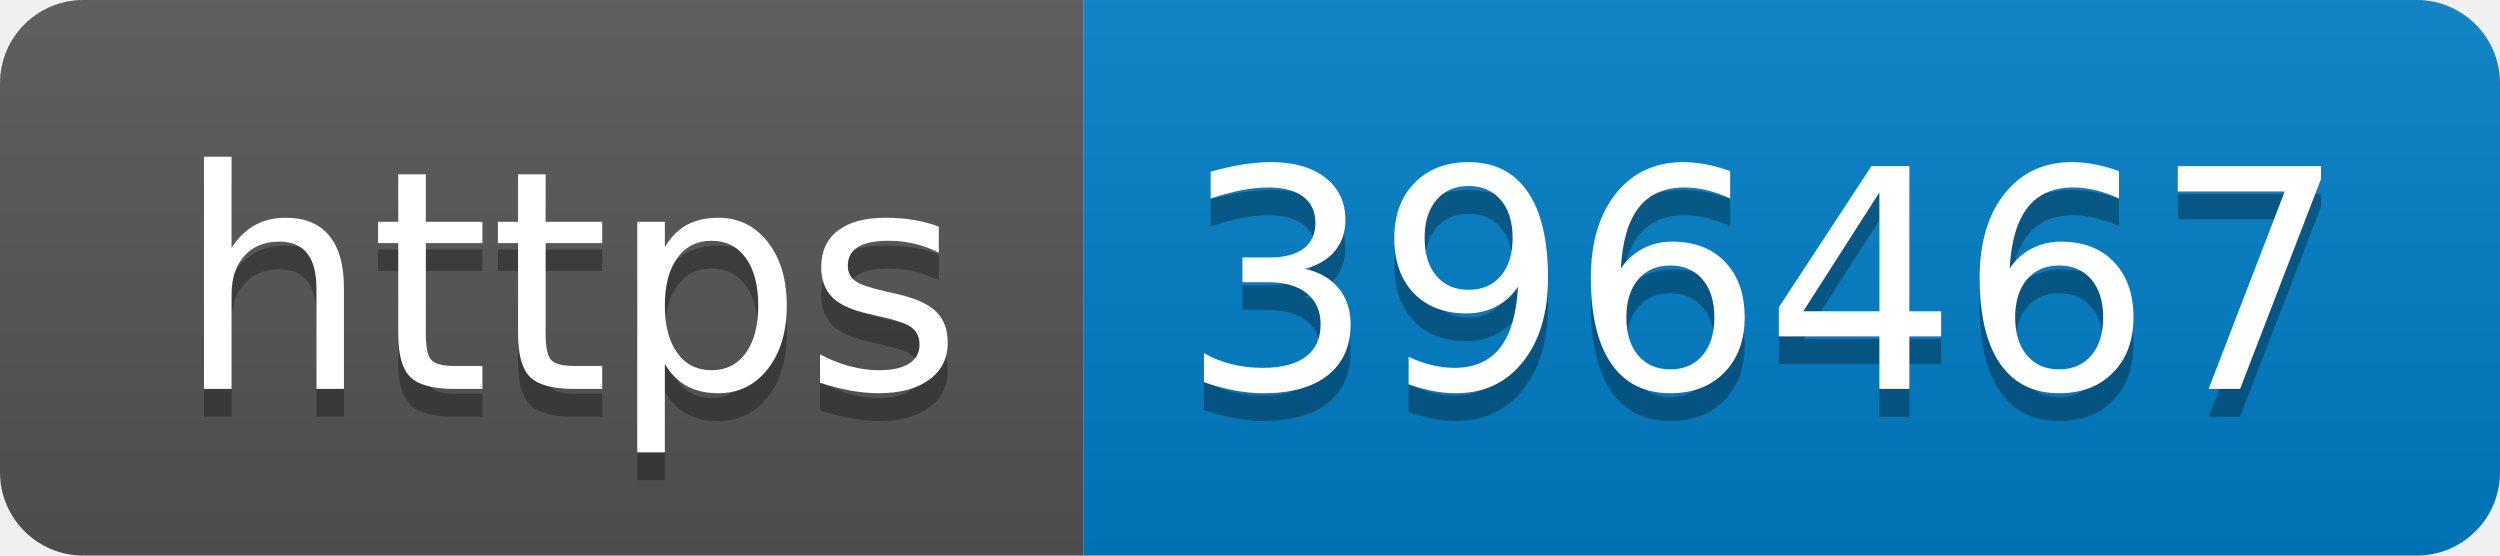
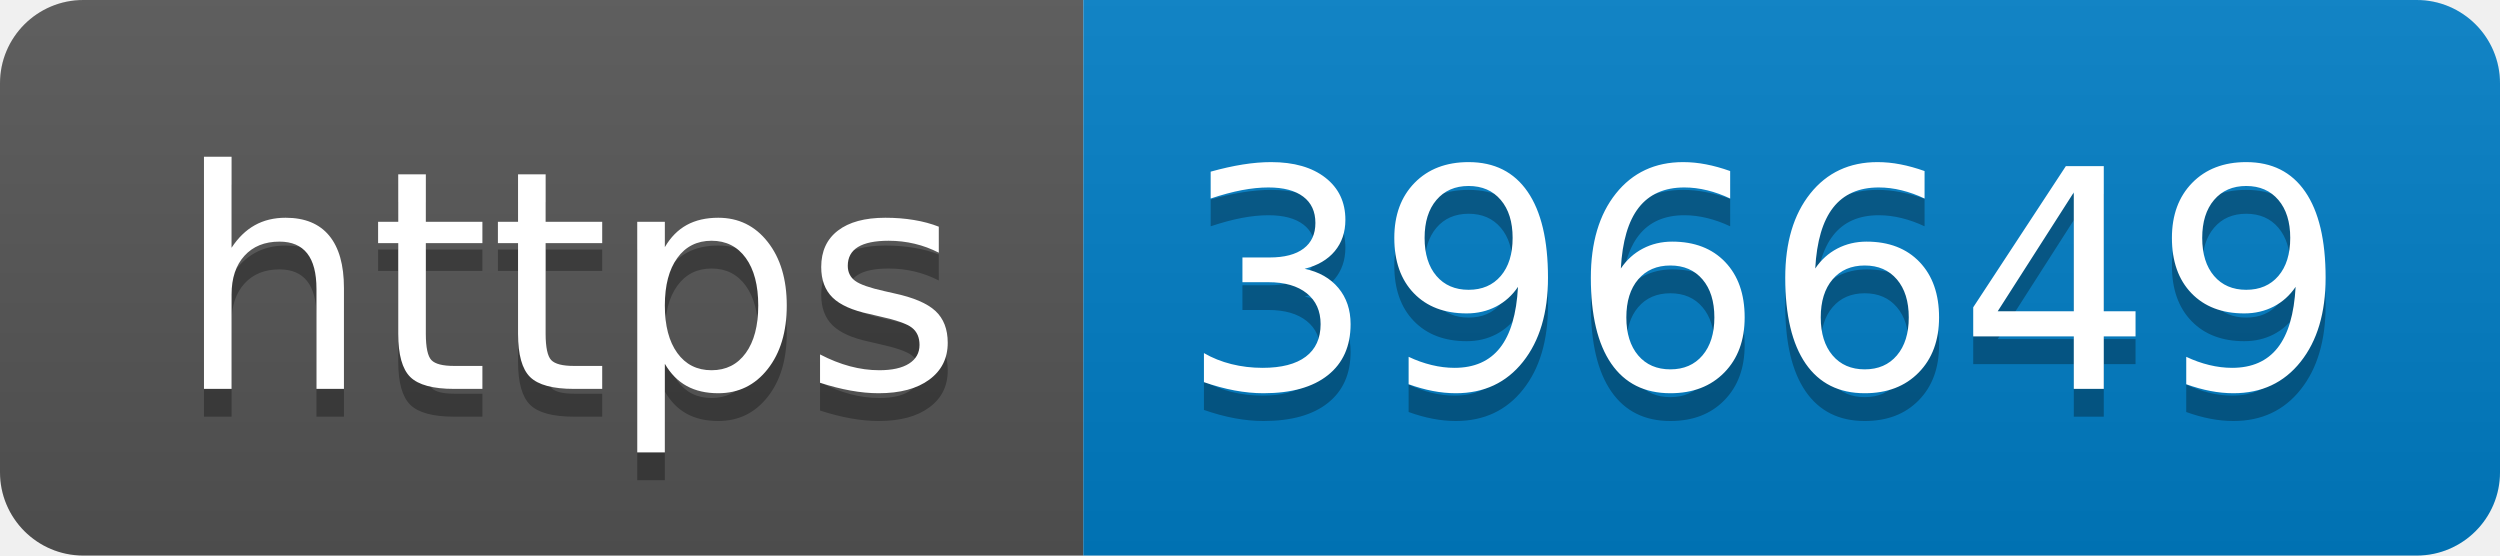
- <svg xmlns="http://www.w3.org/2000/svg" width="90" height="20" role="img" aria-label="https: 396467">
+ <svg xmlns="http://www.w3.org/2000/svg" width="90" height="20" role="img" aria-label="https: 396649">
  <linearGradient id="s" x2="0" y2="100%">
    <stop offset="0" stop-color="#bbb" stop-opacity=".1" />
    <stop offset="1" stop-opacity=".1" />
  </linearGradient>
  <clipPath id="r">
    <rect width="90" height="20" rx="3" fill="#fff" />
  </clipPath>
  <g clip-path="url(#r)">
    <rect width="39" height="20" fill="#555" />
    <rect x="39" width="51" height="20" fill="#007ec6" />
    <rect width="90" height="20" fill="url(#s)" />
  </g>
  <g fill="#fff" text-anchor="middle" font-family="Verdana,Geneva,DejaVu Sans,sans-serif" text-rendering="geometricPrecision" font-size="110">
    <text aria-hidden="true" x="205" y="150" fill="#010101" fill-opacity=".3" transform="scale(.1)" textLength="290">https</text>
    <text x="205" y="140" transform="scale(.1)" fill="#fff" textLength="290">https</text>
-     <text aria-hidden="true" x="635" y="150" fill="#010101" fill-opacity=".3" transform="scale(.1)" textLength="410">396467</text>
-     <text x="635" y="140" transform="scale(.1)" fill="#fff" textLength="410">396467</text>
+     <text aria-hidden="true" x="635" y="150" fill="#010101" fill-opacity=".3" transform="scale(.1)" textLength="410">396649</text>
+     <text x="635" y="140" transform="scale(.1)" fill="#fff" textLength="410">396649</text>
  </g>
</svg>
